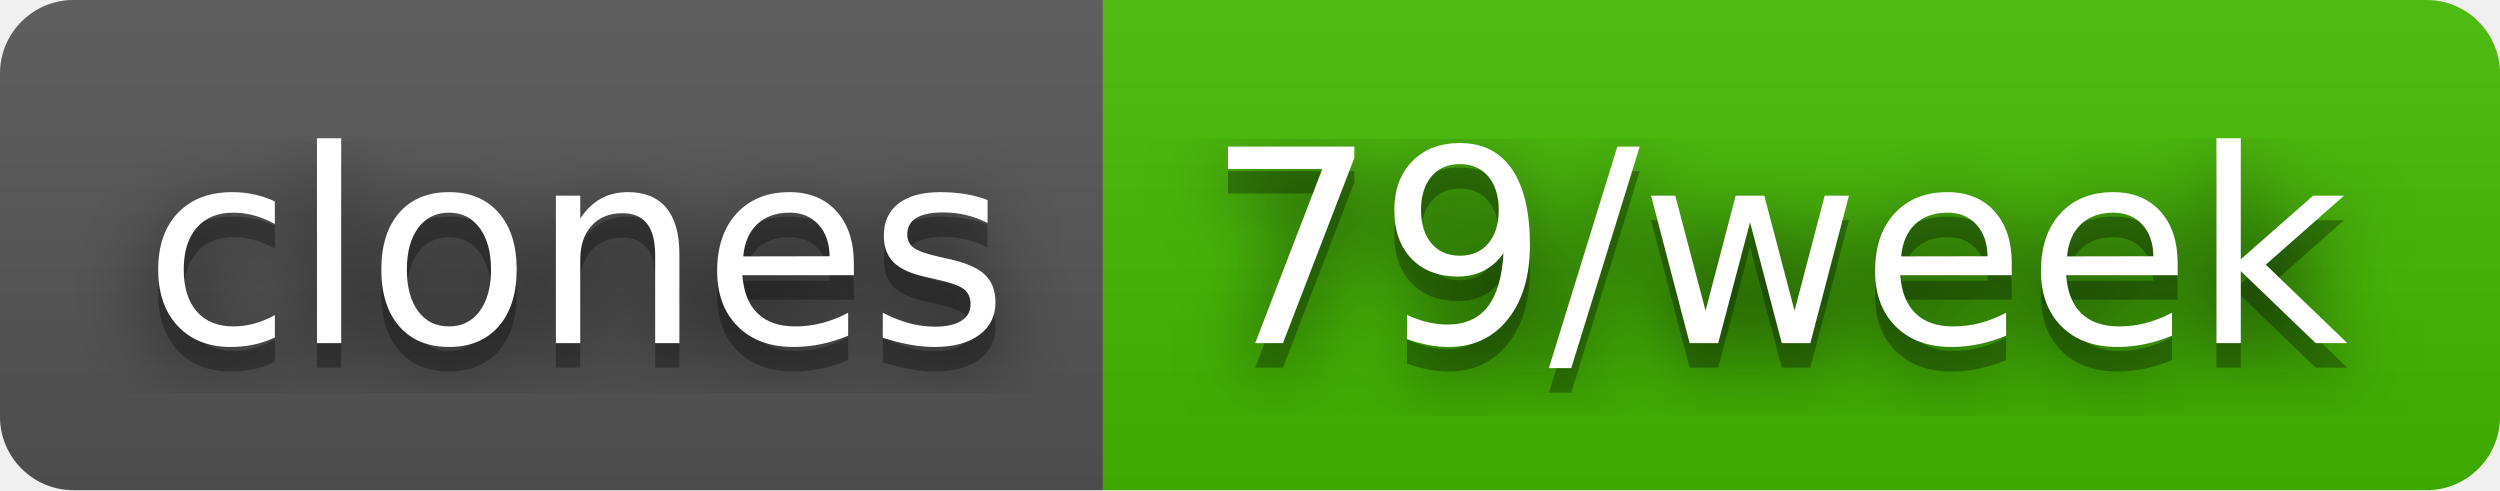
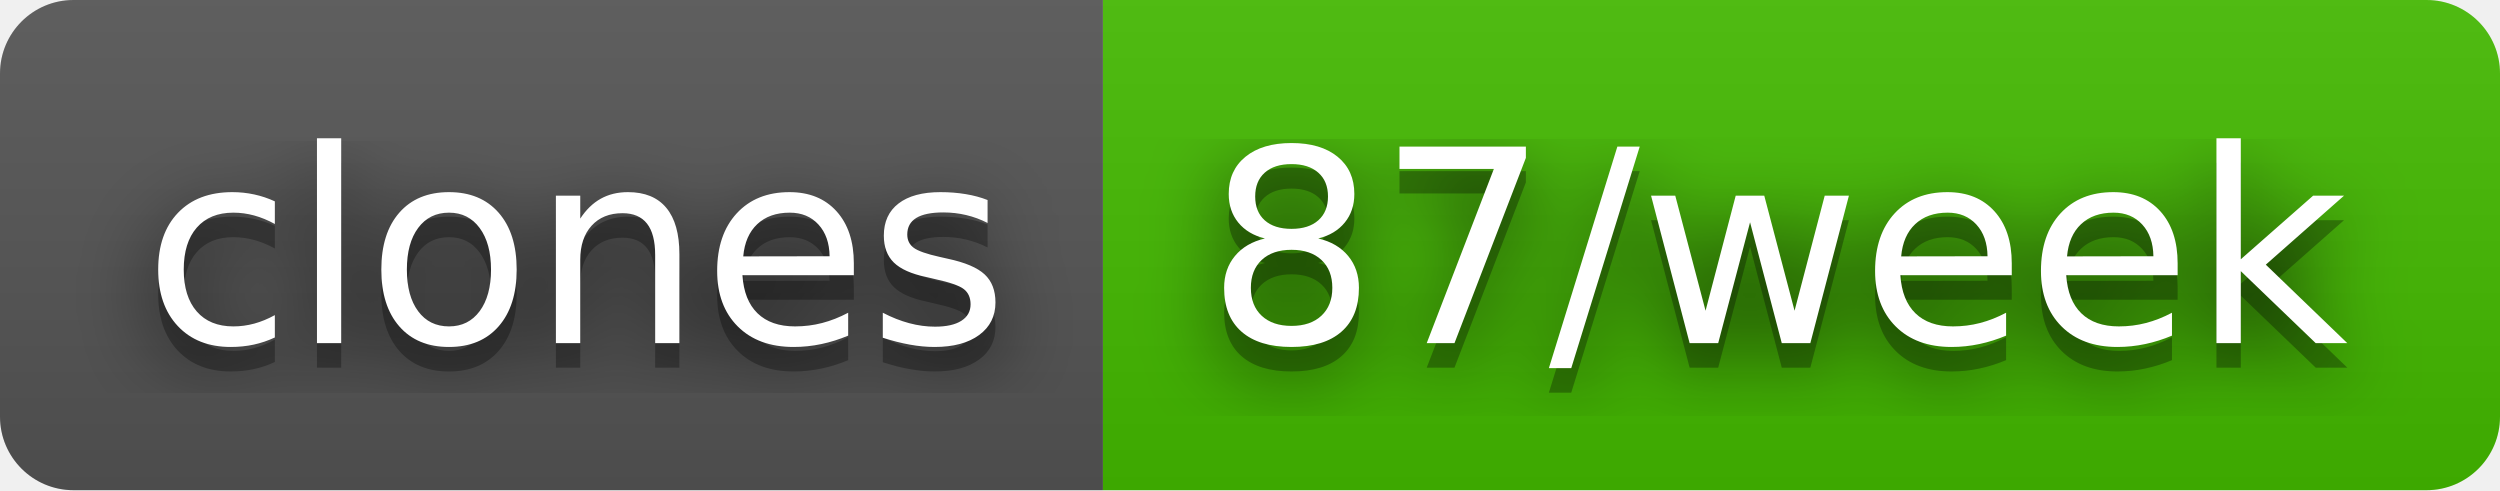
- <svg xmlns="http://www.w3.org/2000/svg" width="102" height="20" role="img" aria-label="clones: 79/week">
+ <svg xmlns="http://www.w3.org/2000/svg" width="102" height="20" role="img" aria-label="clones: 87/week">
  <filter id="blur">
    <feGaussianBlur stdDeviation="16" />
  </filter>
  <linearGradient id="s" x2="0" y2="100%">
    <stop offset="0" stop-color="#bbb" stop-opacity=".1" />
    <stop offset="1" stop-opacity=".1" />
  </linearGradient>
  <clipPath id="r">
    <rect width="102" height="20" rx="3" />
  </clipPath>
  <g clip-path="url(#r)">
    <rect width="45" height="20" fill="#555" />
    <rect x="45" width="57" height="20" fill="#4b0" />
    <rect width="102" height="20" fill="url(#s)" />
  </g>
  <g fill="#fff" text-anchor="middle" font-family="Verdana,Geneva,DejaVu Sans,sans-serif" text-rendering="geometricPrecision" font-size="110">
    <g transform="scale(.1)">
      <g aria-hidden="true" fill="#010101">
        <text x="235" y="150" fill-opacity=".8" filter="url(#blur)" textLength="350">clones</text>
        <text x="235" y="150" fill-opacity=".3" textLength="350">clones</text>
      </g>
      <text x="235" y="140" textLength="350">clones</text>
    </g>
    <g transform="scale(.1)">
      <g aria-hidden="true" fill="#010101">
-         <text x="725" y="150" fill-opacity=".8" filter="url(#blur)" textLength="470">79/week</text>
-         <text x="725" y="150" fill-opacity=".3" textLength="470">79/week</text>
+         <text x="725" y="150" fill-opacity=".8" filter="url(#blur)" textLength="470">87/week</text>
+         <text x="725" y="150" fill-opacity=".3" textLength="470">87/week</text>
      </g>
-       <text x="725" y="140" textLength="470">79/week</text>
+       <text x="725" y="140" textLength="470">87/week</text>
    </g>
  </g>
</svg>
